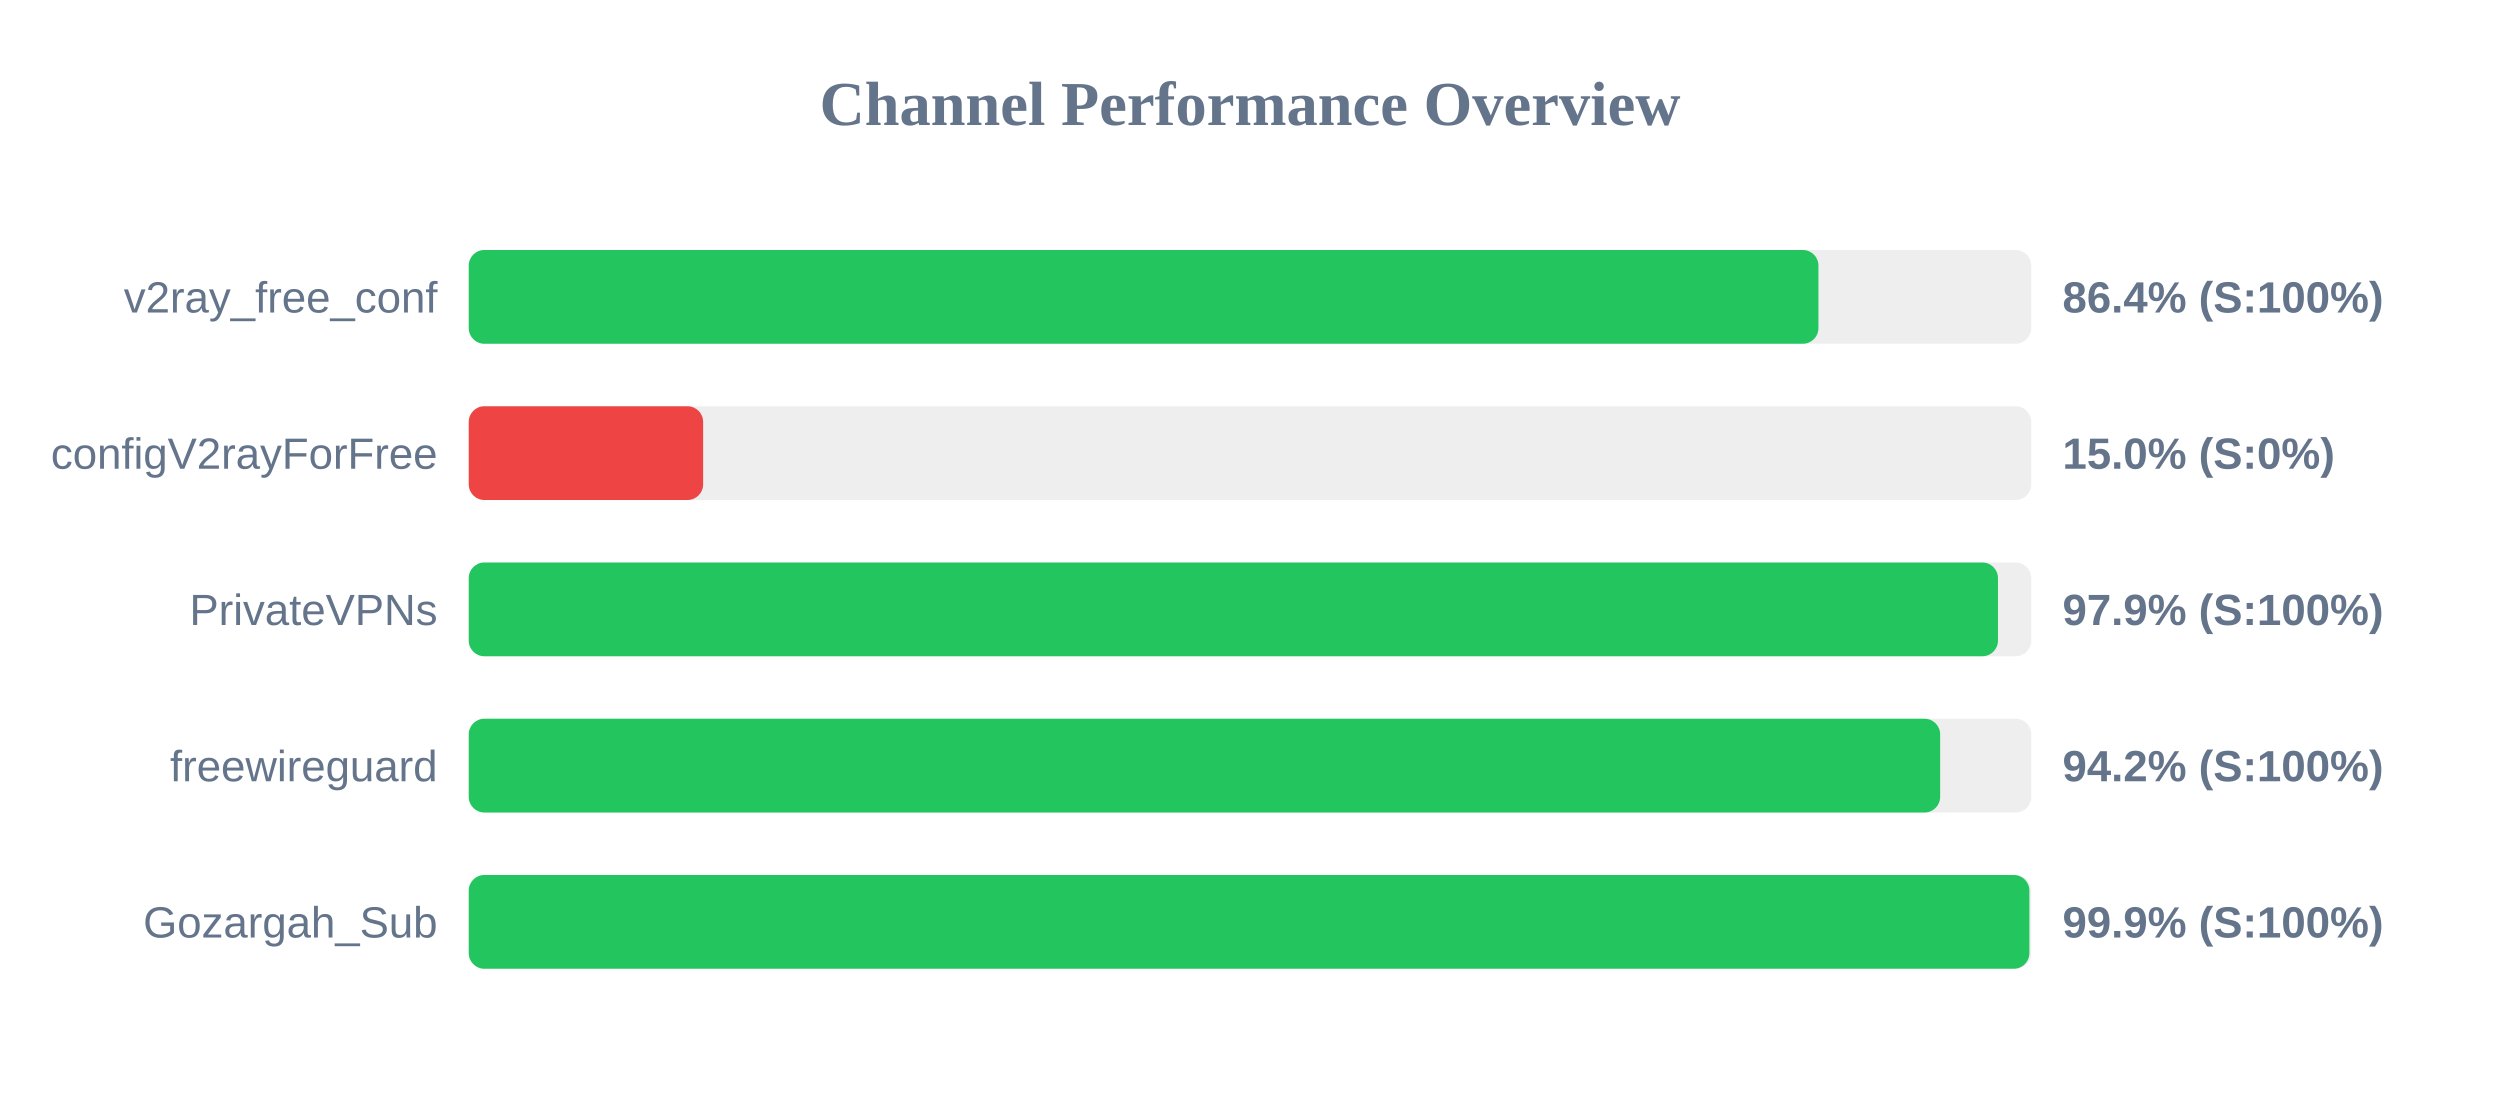
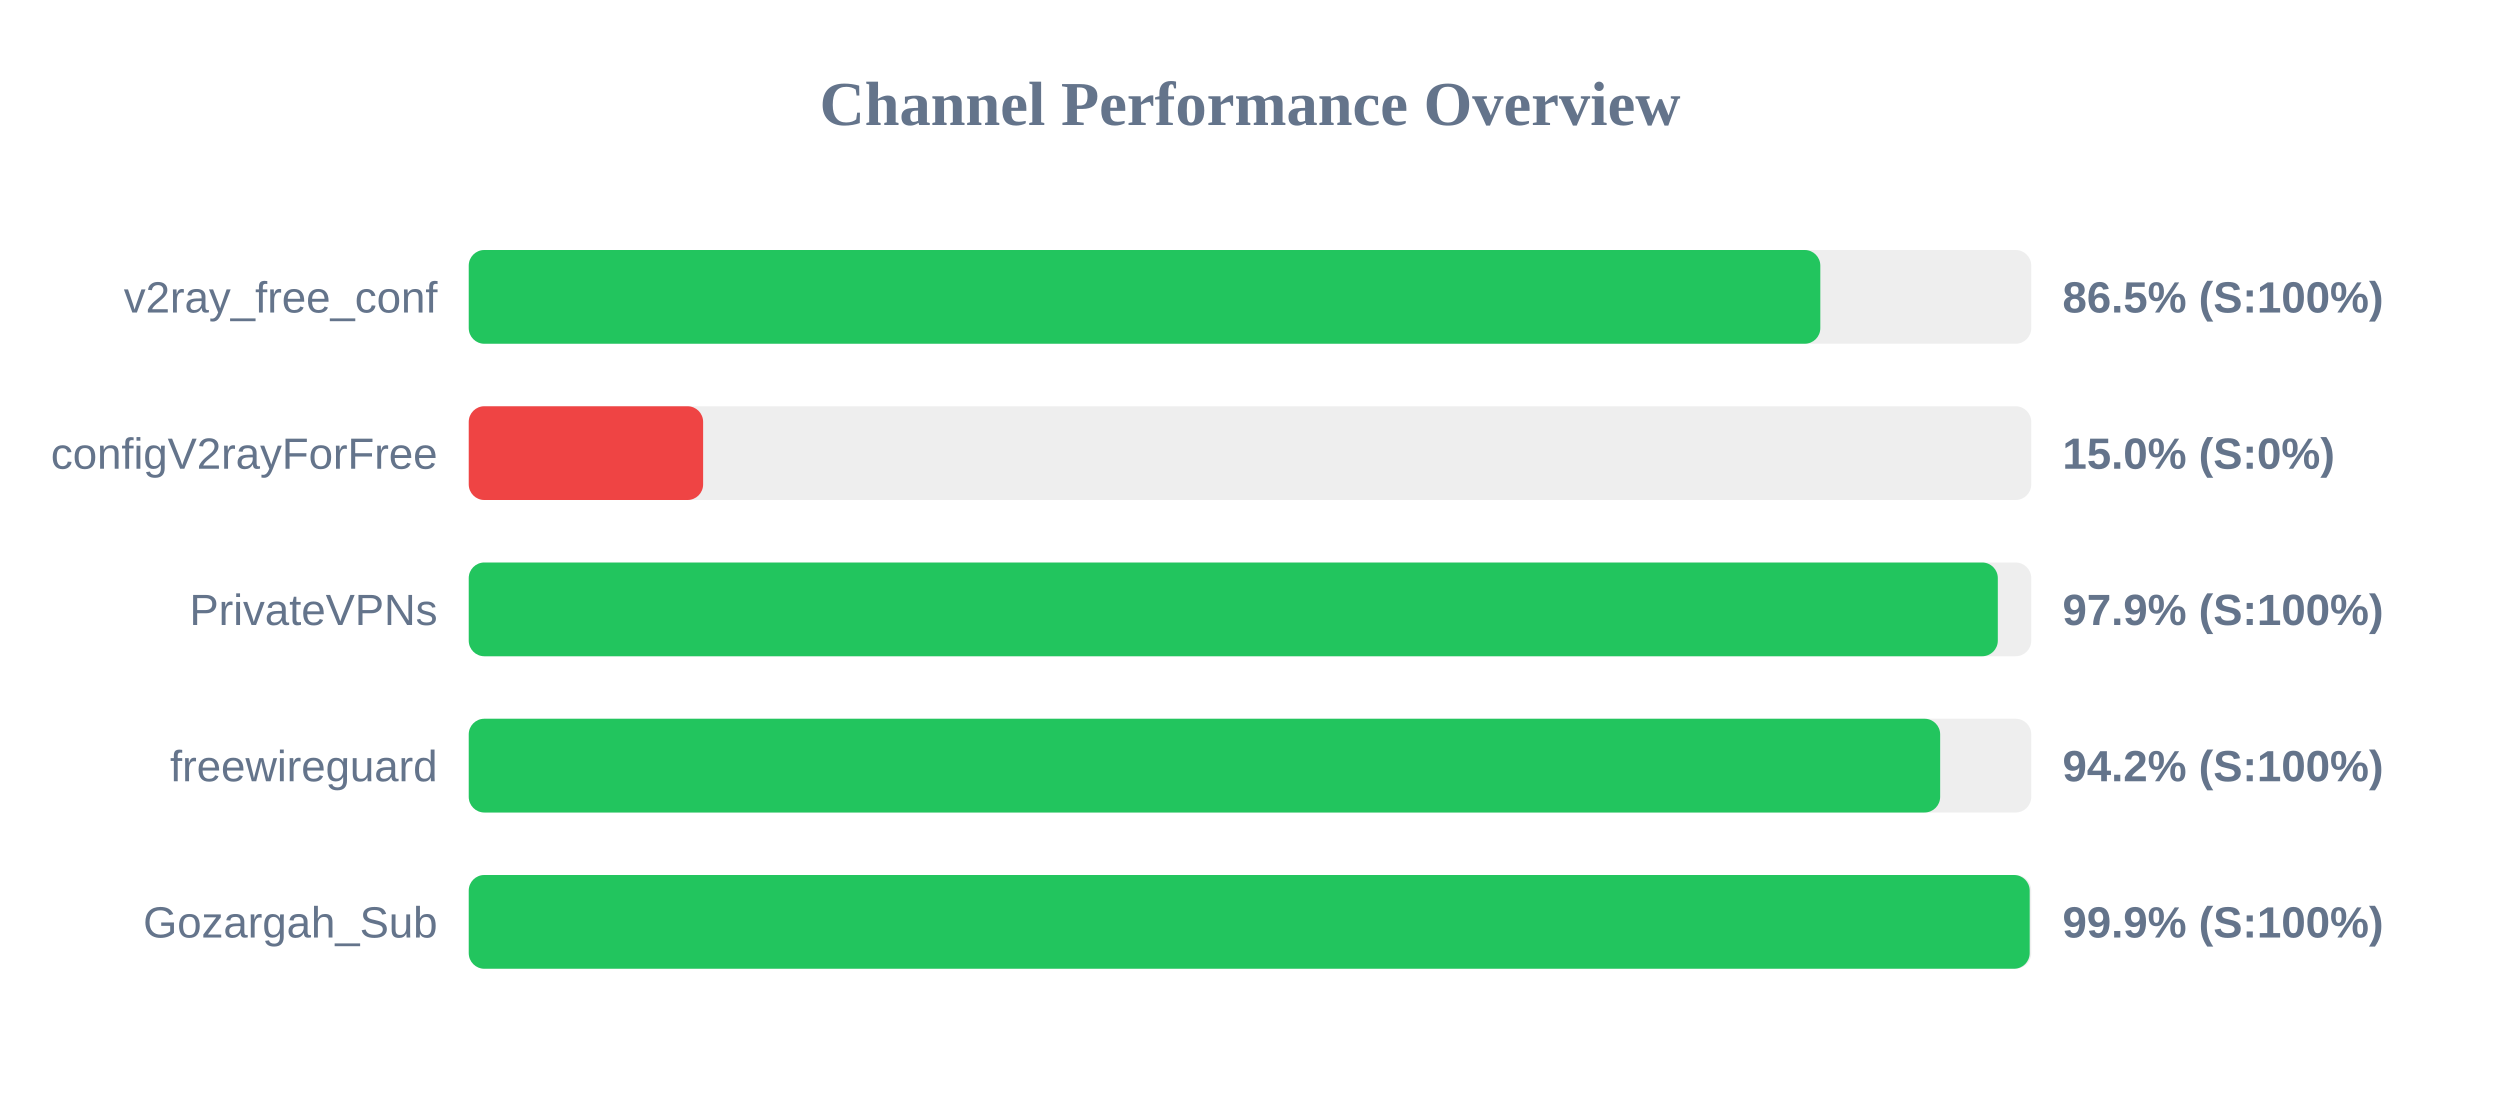
<svg xmlns="http://www.w3.org/2000/svg" width="800" height="350" version="1.1">
  <style>
        .row { font: 14px Arial; fill: #64748b; }
        .score { font: bold 14px Arial; fill: #64748b; }
    </style>
  <text x="400" y="40" text-anchor="middle" font-size="20px" font-weight="bold" fill="#64748b">Channel Performance Overview</text>
  <rect x="150" y="80" width="500" height="30" fill="#eee" rx="5" />
-   <rect x="150" y="80" width="431.9" height="30" fill="#22c55e" rx="5" />
+   <rect x="150" y="80" width="432.5" height="30" fill="#22c55e" rx="5" />
  <text x="140" y="100" text-anchor="end" class="row">v2ray_free_conf</text>
-   <text x="660" y="100" text-anchor="start" class="score">86.4% (S:100%)</text>
+   <text x="660" y="100" text-anchor="start" class="score">86.5% (S:100%)</text>
  <rect x="150" y="130" width="500" height="30" fill="#eee" rx="5" />
  <rect x="150" y="130" width="75.0" height="30" fill="#ef4444" rx="5" />
  <text x="140" y="150" text-anchor="end" class="row">configV2rayForFree</text>
  <text x="660" y="150" text-anchor="start" class="score">15.0% (S:0%)</text>
  <rect x="150" y="180" width="500" height="30" fill="#eee" rx="5" />
-   <rect x="150" y="180" width="489.35" height="30" fill="#22c55e" rx="5" />
+   <rect x="150" y="180" width="489.3" height="30" fill="#22c55e" rx="5" />
  <text x="140" y="200" text-anchor="end" class="row">PrivateVPNs</text>
  <text x="660" y="200" text-anchor="start" class="score">97.9% (S:100%)</text>
  <rect x="150" y="230" width="500" height="30" fill="#eee" rx="5" />
  <rect x="150" y="230" width="470.85" height="30" fill="#22c55e" rx="5" />
  <text x="140" y="250" text-anchor="end" class="row">freewireguard</text>
  <text x="660" y="250" text-anchor="start" class="score">94.2% (S:100%)</text>
  <rect x="150" y="280" width="500" height="30" fill="#eee" rx="5" />
-   <rect x="150" y="280" width="499.4" height="30" fill="#22c55e" rx="5" />
+   <rect x="150" y="280" width="499.5" height="30" fill="#22c55e" rx="5" />
  <text x="140" y="300" text-anchor="end" class="row">Gozargah_Sub</text>
  <text x="660" y="300" text-anchor="start" class="score">99.9% (S:100%)</text>
</svg>
